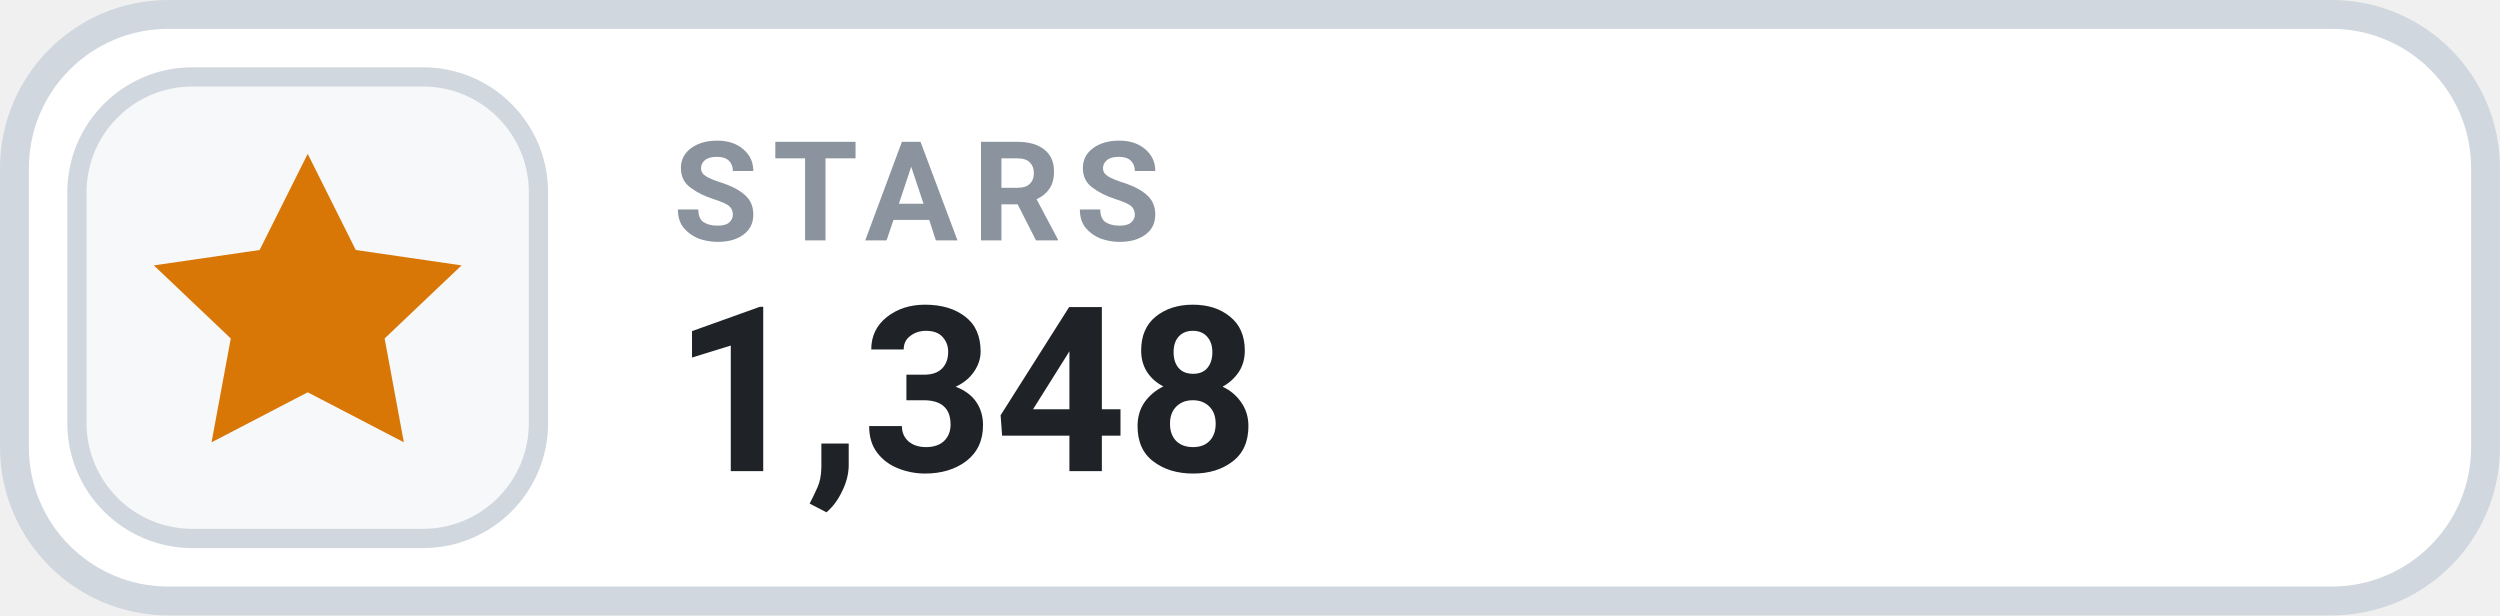
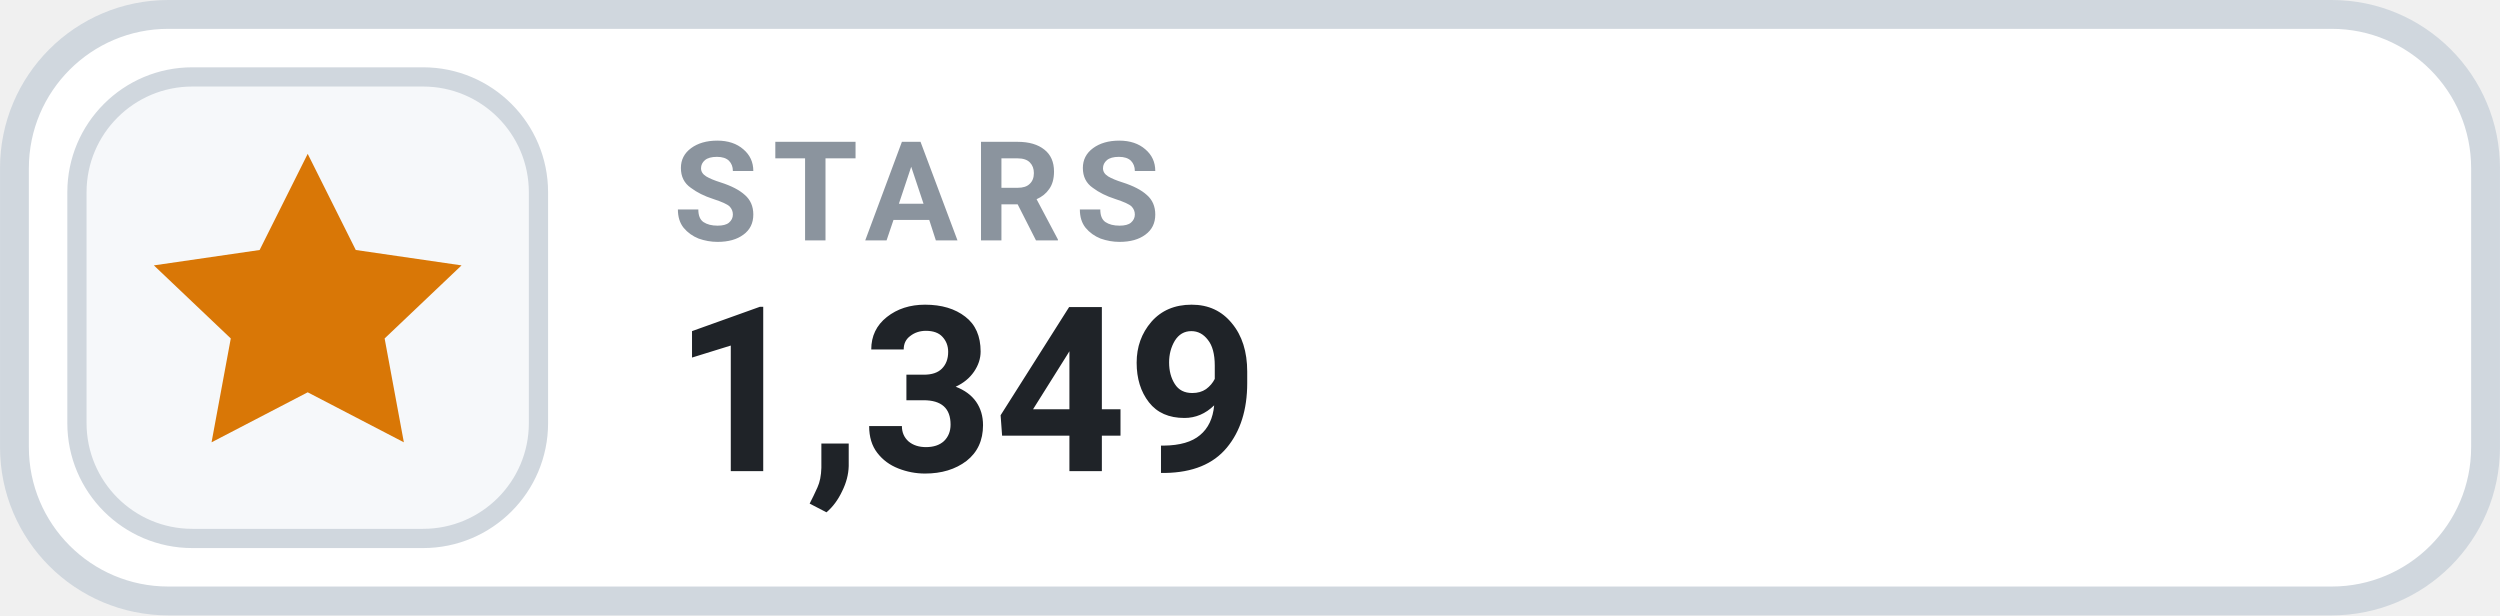
- <svg xmlns="http://www.w3.org/2000/svg" width="126" height="31.015" viewBox="0 0 130 32" role="img" aria-label="STARS 1,348">
+ <svg xmlns="http://www.w3.org/2000/svg" width="126" height="31.015" viewBox="0 0 130 32" role="img" aria-label="STARS 1,349">
  <rect x=".75" y=".75" width="128.5" height="30.5" rx="8" fill="#FFFFFF" stroke="#D0D7DE" stroke-width="1.5" />
  <rect x="4" y="4" width="24" height="24" rx="6" fill="#F6F8FA" stroke="#D0D7DE" stroke-width="1" />
  <g transform="translate(16 16)" style="color:#D97706;">
    <path d="M0 -8 l2.5 5 5.5 .8 -4 3.8 1 5.4 -5 -2.6 -5 2.6 1 -5.4 -4 -3.8 5.5 -.8 Z" fill="currentColor" />
  </g>
  <text x="35" y="12.5" fill="#8B949E" font-family="-apple-system,BlinkMacSystemFont,'Segoe UI',Roboto,Helvetica,Arial,sans-serif" font-size="7.2" font-weight="700" letter-spacing=".75">STARS</text>
-   <text x="35" y="24.5" fill="#1F2328" font-family="-apple-system,BlinkMacSystemFont,'Segoe UI',Roboto,Helvetica,Arial,sans-serif" font-size="12" font-weight="700">1,348</text>
+   <text x="35" y="24.5" fill="#1F2328" font-family="-apple-system,BlinkMacSystemFont,'Segoe UI',Roboto,Helvetica,Arial,sans-serif" font-size="12" font-weight="700">1,349</text>
</svg>
